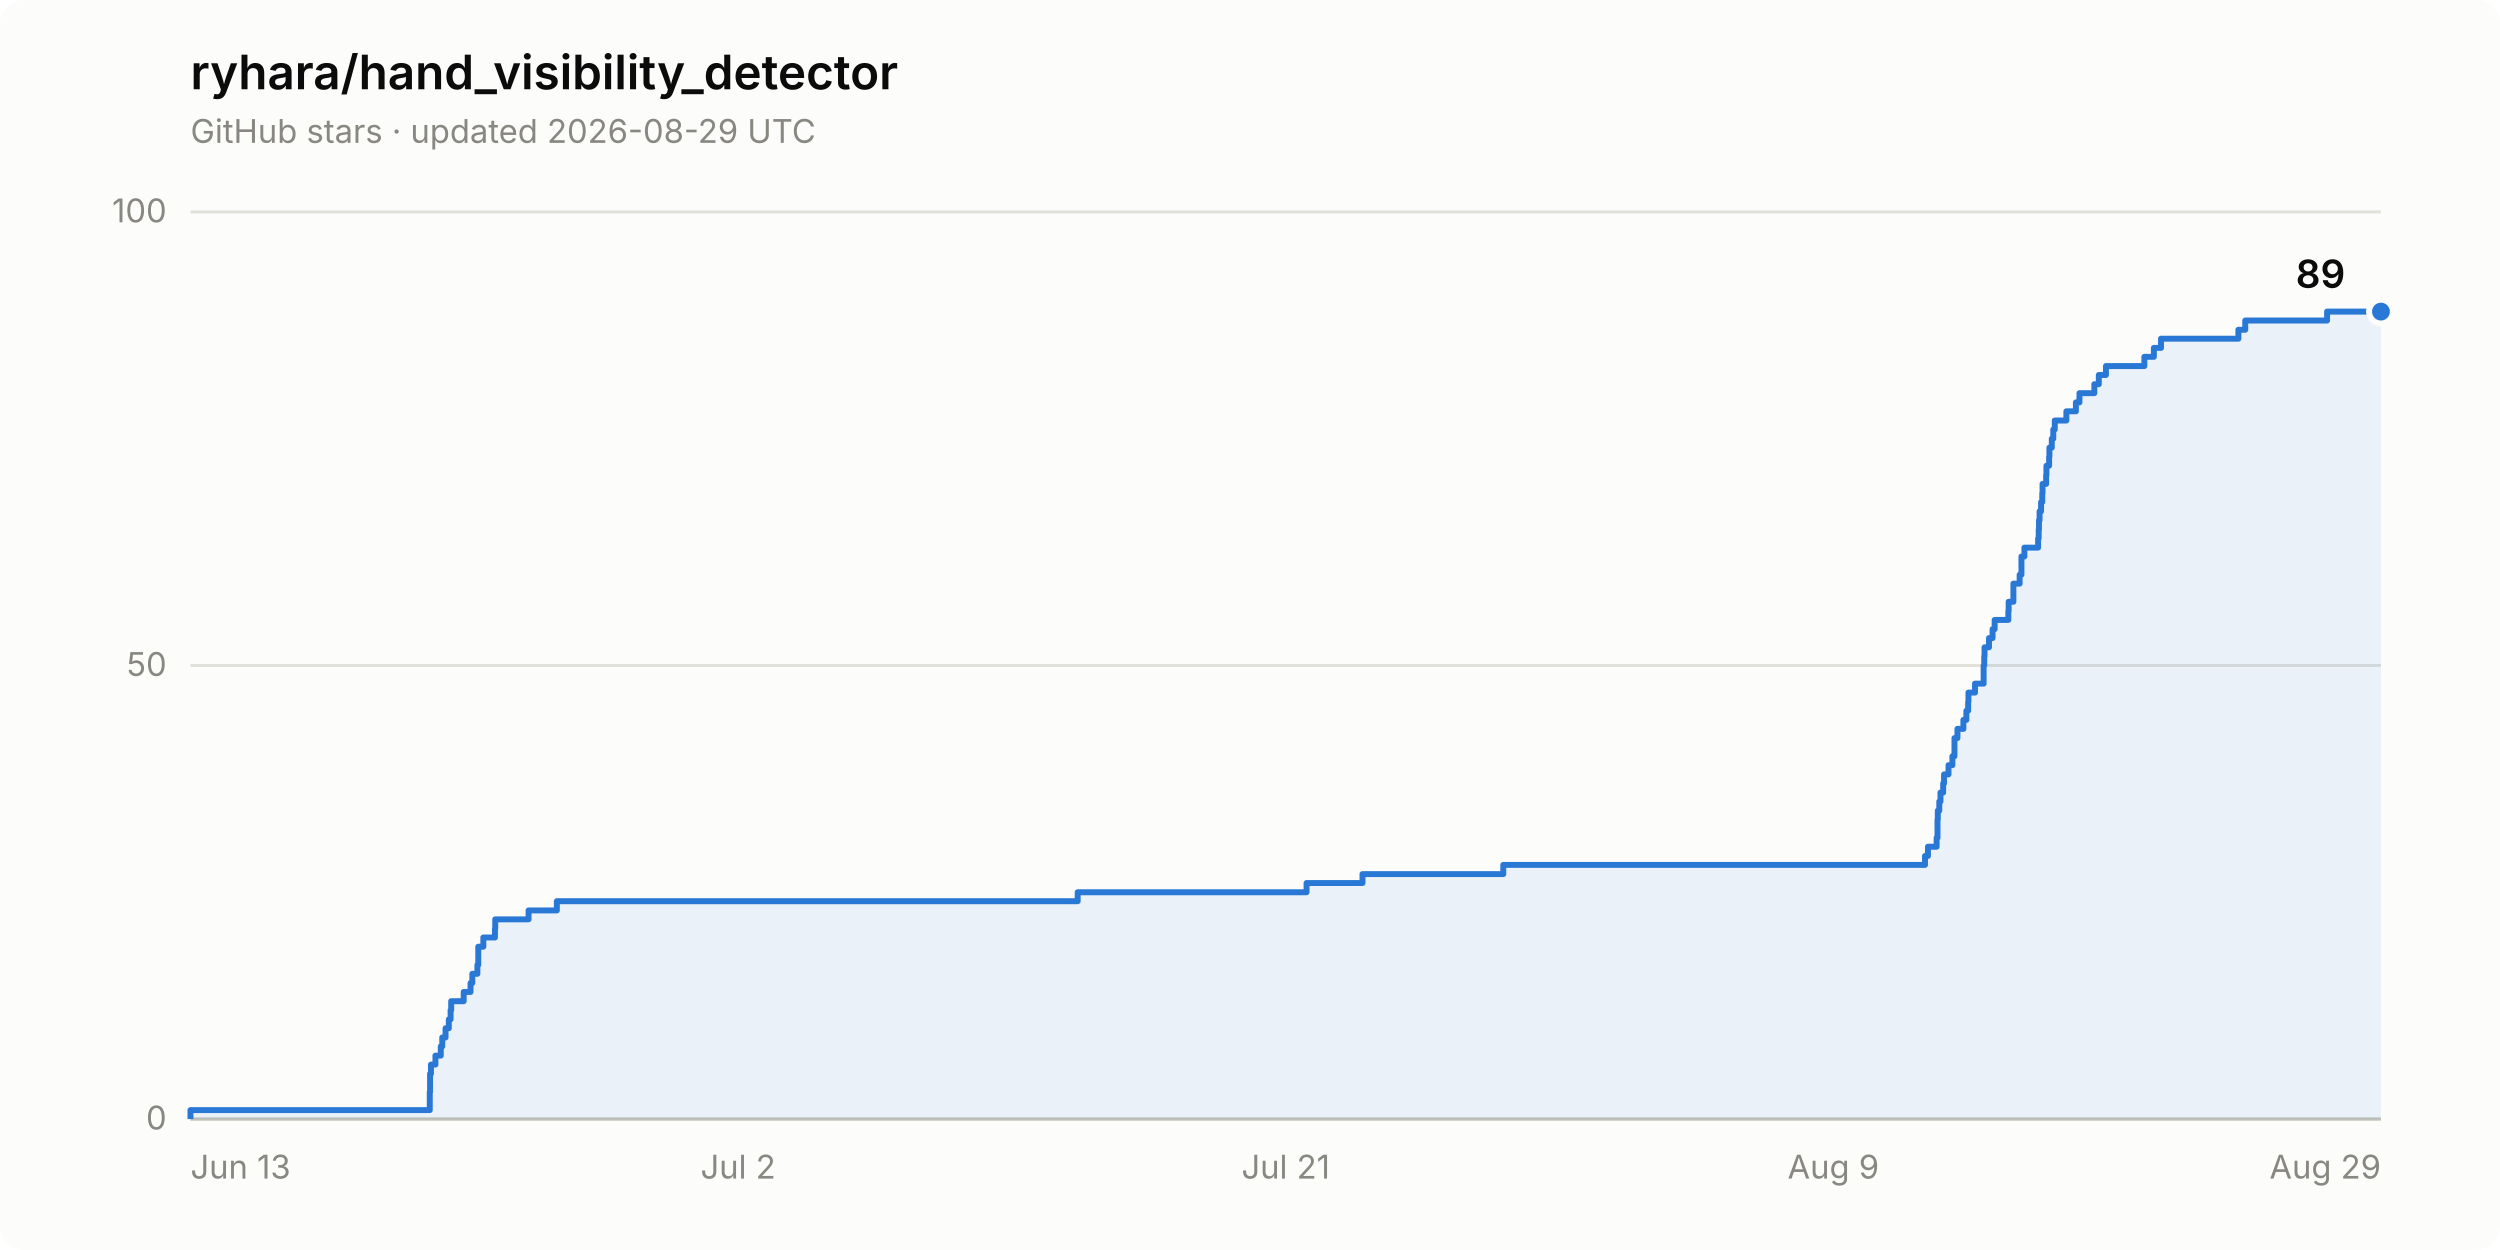
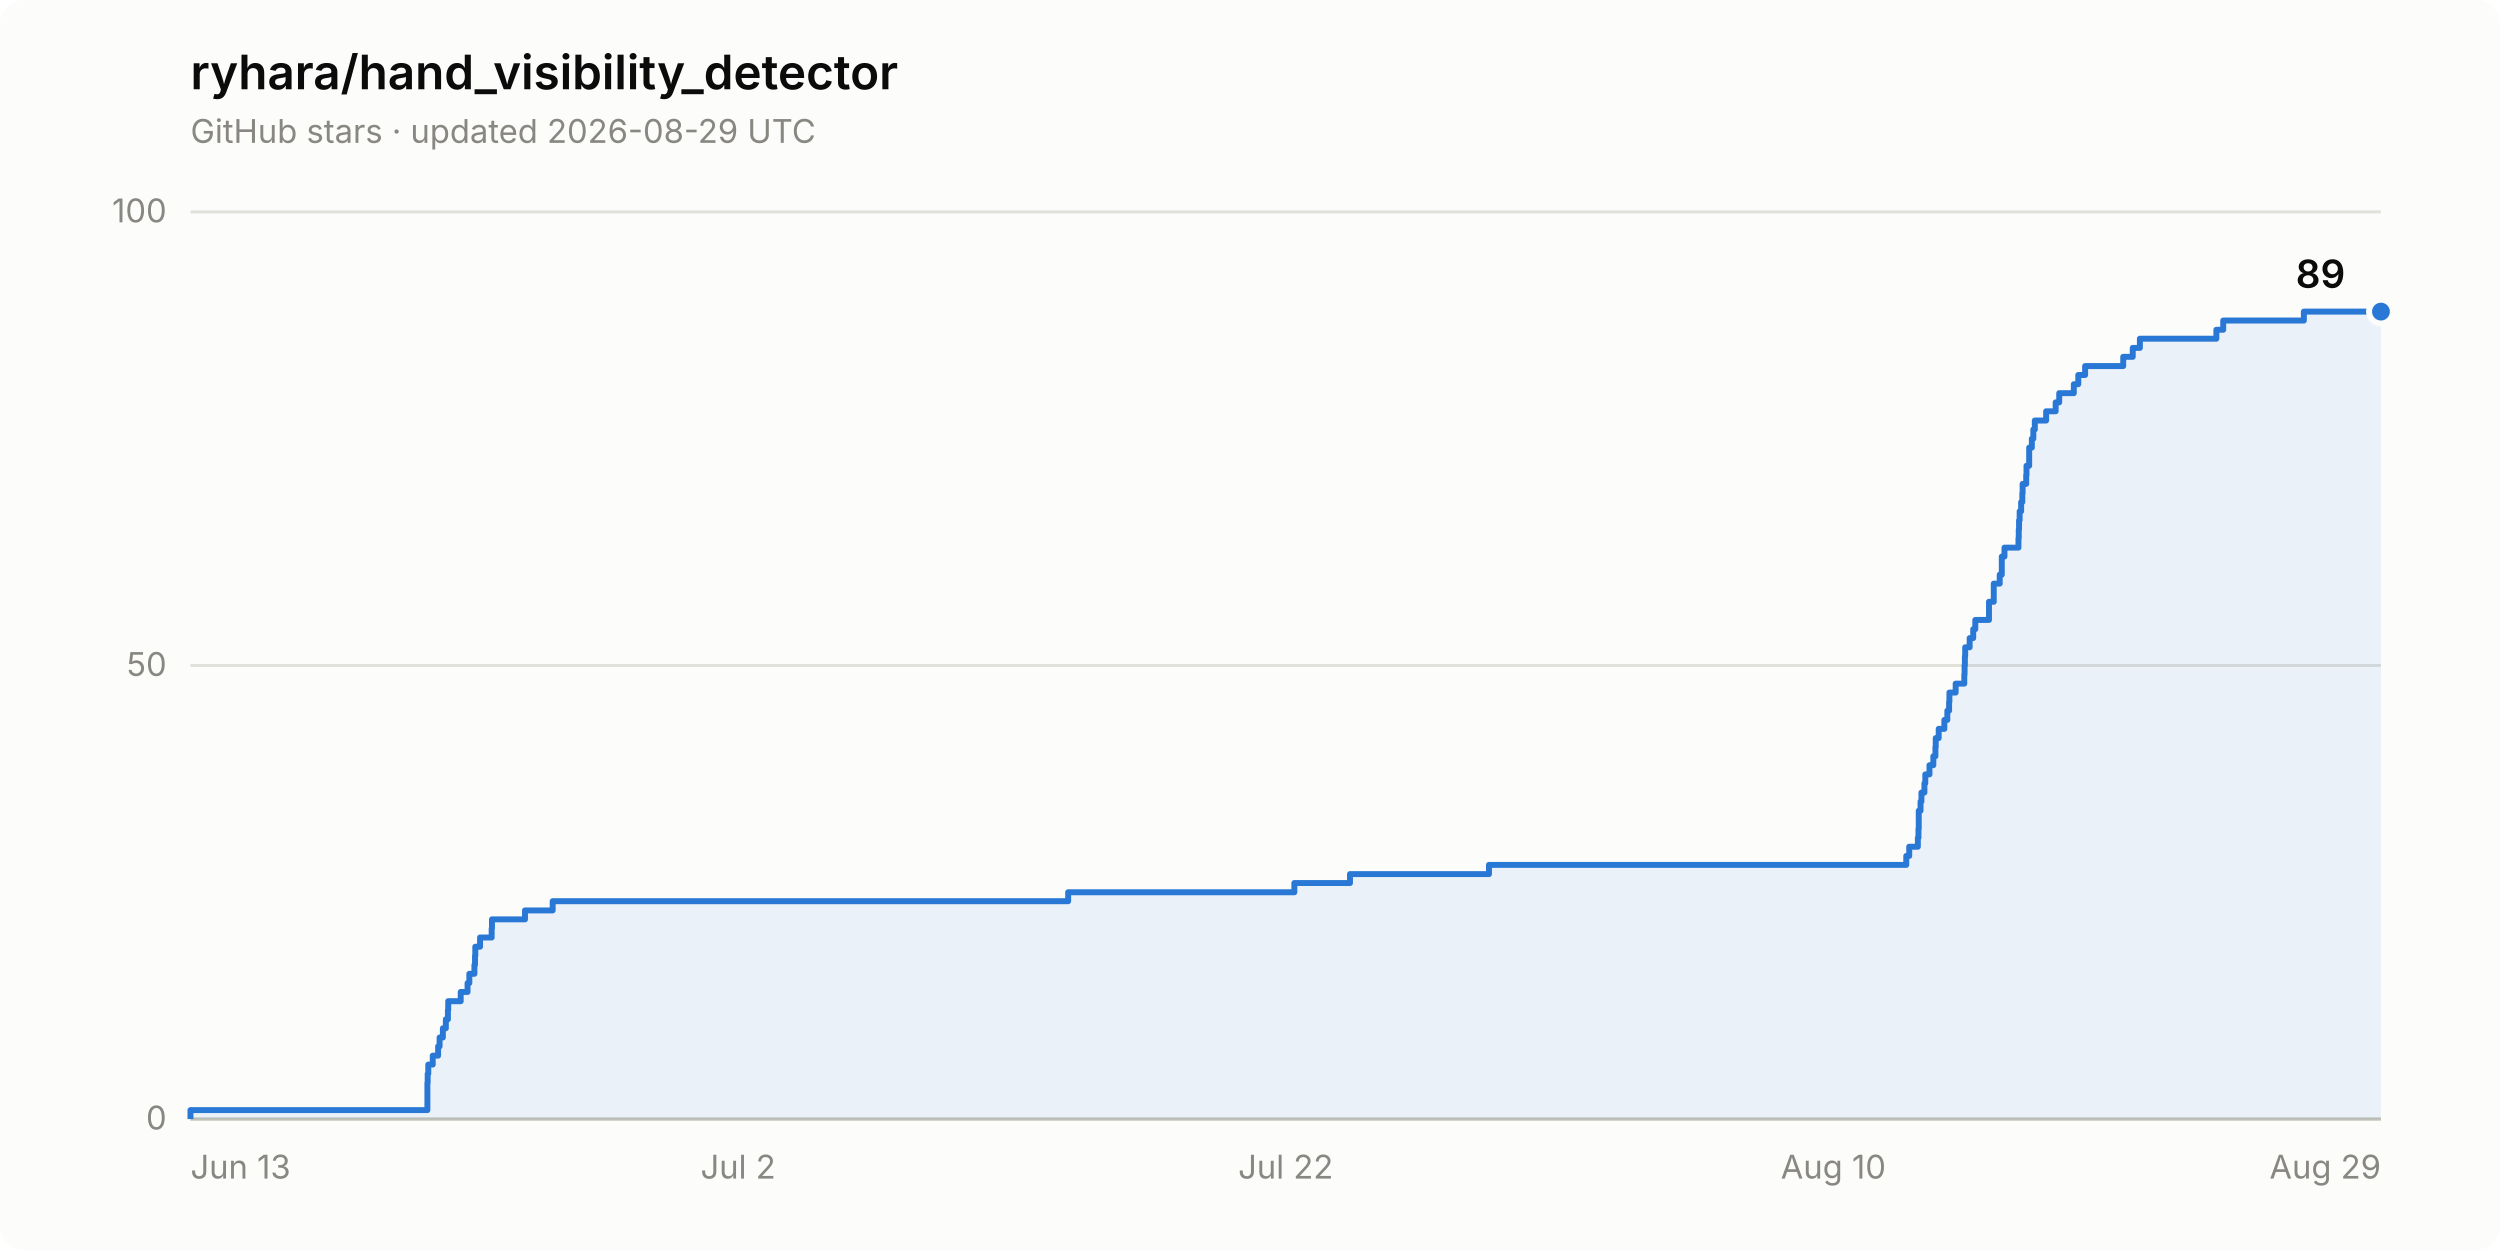
<svg xmlns="http://www.w3.org/2000/svg" width="840" height="420" viewBox="0 0 840 420" role="img" aria-label="Star history of ryhara/hand_visibility_detector: 89 stars">
  <rect width="840" height="420" rx="8" fill="#fcfcfb" />
  <text x="64" y="30" font-family="system-ui, -apple-system, &quot;Segoe UI&quot;, sans-serif" font-size="16" font-weight="600" fill="#0b0b0b">ryhara/hand_visibility_detector</text>
  <text x="64" y="48" font-family="system-ui, -apple-system, &quot;Segoe UI&quot;, sans-serif" font-size="11" fill="#898781">GitHub stars · updated 2026-08-29 UTC</text>
  <line x1="64" y1="376.0" x2="800" y2="376.0" stroke="#e1e0d9" stroke-width="1" />
  <text x="56" y="379.5" font-family="system-ui, -apple-system, &quot;Segoe UI&quot;, sans-serif" font-size="11" fill="#898781" text-anchor="end" style="font-variant-numeric: tabular-nums">0</text>
  <line x1="64" y1="223.6" x2="800" y2="223.6" stroke="#e1e0d9" stroke-width="1" />
  <text x="56" y="227.1" font-family="system-ui, -apple-system, &quot;Segoe UI&quot;, sans-serif" font-size="11" fill="#898781" text-anchor="end" style="font-variant-numeric: tabular-nums">50</text>
  <line x1="64" y1="71.2" x2="800" y2="71.2" stroke="#e1e0d9" stroke-width="1" />
  <text x="56" y="74.7" font-family="system-ui, -apple-system, &quot;Segoe UI&quot;, sans-serif" font-size="11" fill="#898781" text-anchor="end" style="font-variant-numeric: tabular-nums">100</text>
  <line x1="64" y1="376.0" x2="800" y2="376.0" stroke="#c3c2b7" stroke-width="1" />
  <text x="64.0" y="396" font-family="system-ui, -apple-system, &quot;Segoe UI&quot;, sans-serif" font-size="11" fill="#898781" text-anchor="start">Jun 13</text>
  <text x="248.0" y="396" font-family="system-ui, -apple-system, &quot;Segoe UI&quot;, sans-serif" font-size="11" fill="#898781" text-anchor="middle">Jul 2</text>
-   <text x="432.0" y="396" font-family="system-ui, -apple-system, &quot;Segoe UI&quot;, sans-serif" font-size="11" fill="#898781" text-anchor="middle">Jul 21</text>
-   <text x="616.0" y="396" font-family="system-ui, -apple-system, &quot;Segoe UI&quot;, sans-serif" font-size="11" fill="#898781" text-anchor="middle">Aug 9</text>
+   <text x="432.0" y="396" font-family="system-ui, -apple-system, &quot;Segoe UI&quot;, sans-serif" font-size="11" fill="#898781" text-anchor="middle">Jul 22</text>
+   <text x="616.0" y="396" font-family="system-ui, -apple-system, &quot;Segoe UI&quot;, sans-serif" font-size="11" fill="#898781" text-anchor="middle">Aug 10</text>
  <text x="800.0" y="396" font-family="system-ui, -apple-system, &quot;Segoe UI&quot;, sans-serif" font-size="11" fill="#898781" text-anchor="end">Aug 29</text>
-   <path d="M 64.0 376.0 L 64.0 373.0 L 144.4 373.0 L 144.4 369.9 L 144.4 369.9 L 144.4 366.9 L 144.5 366.9 L 144.5 363.8 L 144.5 363.8 L 144.5 360.8 L 144.8 360.8 L 144.8 357.7 L 146.3 357.7 L 146.3 354.7 L 148.1 354.7 L 148.1 351.6 L 148.6 351.6 L 148.6 348.6 L 149.7 348.6 L 149.7 345.5 L 150.8 345.5 L 150.8 342.5 L 151.4 342.5 L 151.4 339.4 L 151.6 339.4 L 151.6 336.4 L 155.8 336.4 L 155.8 333.3 L 158.1 333.3 L 158.1 330.3 L 158.7 330.3 L 158.7 327.2 L 160.4 327.2 L 160.4 324.2 L 160.7 324.2 L 160.7 321.1 L 160.7 321.1 L 160.7 318.1 L 162.4 318.1 L 162.4 315.0 L 166.3 315.0 L 166.3 312.0 L 166.4 312.0 L 166.4 308.9 L 177.6 308.9 L 177.6 305.9 L 187.1 305.9 L 187.1 302.8 L 362.1 302.8 L 362.1 299.8 L 439.0 299.8 L 439.0 296.7 L 457.8 296.7 L 457.8 293.7 L 505.1 293.7 L 505.1 290.6 L 646.8 290.6 L 646.8 287.6 L 647.8 287.6 L 647.8 284.5 L 650.7 284.5 L 650.7 281.5 L 651.0 281.5 L 651.0 278.5 L 651.0 278.5 L 651.0 275.4 L 651.1 275.4 L 651.1 272.4 L 651.6 272.4 L 651.6 269.3 L 652.0 269.3 L 652.0 266.3 L 652.9 266.3 L 652.9 263.2 L 653.2 263.2 L 653.2 260.2 L 654.7 260.2 L 654.7 257.1 L 656.0 257.1 L 656.0 254.1 L 656.7 254.1 L 656.7 251.0 L 656.7 251.0 L 656.7 248.0 L 657.7 248.0 L 657.7 244.9 L 659.7 244.9 L 659.7 241.9 L 660.7 241.9 L 660.7 238.8 L 661.3 238.8 L 661.3 235.8 L 661.4 235.8 L 661.4 232.7 L 663.6 232.7 L 663.6 229.7 L 666.5 229.7 L 666.5 226.6 L 666.5 226.6 L 666.5 223.6 L 666.7 223.6 L 666.7 220.5 L 666.8 220.5 L 666.8 217.5 L 668.3 217.5 L 668.3 214.4 L 669.5 214.4 L 669.5 211.4 L 670.2 211.4 L 670.2 208.3 L 674.8 208.3 L 674.8 205.3 L 674.9 205.3 L 674.9 202.2 L 676.5 202.2 L 676.5 199.2 L 676.5 199.2 L 676.5 196.1 L 678.6 196.1 L 678.6 193.1 L 679.2 193.1 L 679.2 190.0 L 679.2 190.0 L 679.2 187.0 L 680.2 187.0 L 680.2 184.0 L 684.8 184.0 L 684.8 180.9 L 685.0 180.9 L 685.0 177.9 L 685.1 177.9 L 685.1 174.8 L 685.3 174.8 L 685.3 171.8 L 685.8 171.8 L 685.8 168.7 L 686.2 168.7 L 686.2 165.7 L 686.3 165.7 L 686.3 162.6 L 687.5 162.6 L 687.5 159.6 L 687.6 159.6 L 687.6 156.5 L 688.5 156.5 L 688.5 153.5 L 688.6 153.5 L 688.6 150.4 L 689.4 150.4 L 689.4 147.4 L 689.9 147.4 L 689.9 144.3 L 690.4 144.3 L 690.4 141.3 L 694.3 141.3 L 694.3 138.2 L 697.5 138.2 L 697.5 135.2 L 698.7 135.2 L 698.7 132.1 L 703.7 132.1 L 703.7 129.1 L 705.2 129.1 L 705.2 126.0 L 707.6 126.0 L 707.6 123.0 L 720.5 123.0 L 720.5 119.9 L 723.7 119.9 L 723.7 116.9 L 726.1 116.9 L 726.1 113.8 L 752.1 113.8 L 752.1 110.8 L 754.4 110.8 L 754.4 107.7 L 781.9 107.7 L 781.9 104.7 L 800.0 104.7 L 800.0 376.0 Z" fill="#2a78d6" fill-opacity="0.08" stroke="none" />
-   <path d="M 64.0 376.0 L 64.0 373.0 L 144.4 373.0 L 144.4 369.9 L 144.4 369.9 L 144.4 366.9 L 144.5 366.9 L 144.5 363.8 L 144.5 363.8 L 144.5 360.8 L 144.8 360.8 L 144.8 357.7 L 146.3 357.7 L 146.3 354.7 L 148.1 354.7 L 148.1 351.6 L 148.6 351.6 L 148.6 348.6 L 149.7 348.6 L 149.7 345.5 L 150.8 345.5 L 150.8 342.5 L 151.4 342.5 L 151.4 339.4 L 151.6 339.4 L 151.6 336.4 L 155.8 336.4 L 155.8 333.3 L 158.1 333.3 L 158.1 330.3 L 158.7 330.3 L 158.7 327.2 L 160.4 327.2 L 160.4 324.2 L 160.7 324.2 L 160.7 321.1 L 160.7 321.1 L 160.7 318.1 L 162.4 318.1 L 162.4 315.0 L 166.3 315.0 L 166.3 312.0 L 166.4 312.0 L 166.4 308.9 L 177.6 308.9 L 177.6 305.9 L 187.1 305.9 L 187.1 302.8 L 362.1 302.8 L 362.1 299.8 L 439.0 299.8 L 439.0 296.7 L 457.8 296.7 L 457.8 293.7 L 505.1 293.7 L 505.1 290.6 L 646.8 290.6 L 646.8 287.6 L 647.8 287.6 L 647.8 284.5 L 650.7 284.5 L 650.7 281.5 L 651.0 281.5 L 651.0 278.5 L 651.0 278.5 L 651.0 275.4 L 651.1 275.4 L 651.1 272.4 L 651.6 272.4 L 651.6 269.3 L 652.0 269.3 L 652.0 266.3 L 652.9 266.3 L 652.9 263.2 L 653.2 263.2 L 653.2 260.2 L 654.7 260.2 L 654.7 257.1 L 656.0 257.1 L 656.0 254.1 L 656.7 254.1 L 656.7 251.0 L 656.7 251.0 L 656.7 248.0 L 657.7 248.0 L 657.7 244.9 L 659.7 244.9 L 659.7 241.9 L 660.7 241.9 L 660.7 238.8 L 661.3 238.8 L 661.3 235.8 L 661.4 235.8 L 661.4 232.7 L 663.6 232.7 L 663.6 229.7 L 666.5 229.7 L 666.5 226.6 L 666.5 226.6 L 666.5 223.6 L 666.7 223.6 L 666.7 220.5 L 666.8 220.5 L 666.8 217.5 L 668.3 217.5 L 668.3 214.4 L 669.5 214.4 L 669.5 211.4 L 670.2 211.4 L 670.2 208.3 L 674.8 208.3 L 674.8 205.3 L 674.9 205.3 L 674.9 202.2 L 676.5 202.2 L 676.5 199.2 L 676.5 199.2 L 676.5 196.1 L 678.6 196.1 L 678.6 193.1 L 679.2 193.1 L 679.2 190.0 L 679.2 190.0 L 679.2 187.0 L 680.2 187.0 L 680.2 184.0 L 684.8 184.0 L 684.8 180.9 L 685.0 180.9 L 685.0 177.9 L 685.1 177.9 L 685.1 174.8 L 685.3 174.8 L 685.3 171.8 L 685.8 171.8 L 685.8 168.7 L 686.2 168.7 L 686.2 165.7 L 686.3 165.7 L 686.3 162.6 L 687.5 162.6 L 687.5 159.6 L 687.6 159.6 L 687.6 156.5 L 688.5 156.5 L 688.5 153.5 L 688.6 153.5 L 688.6 150.4 L 689.4 150.4 L 689.4 147.4 L 689.9 147.4 L 689.9 144.3 L 690.4 144.3 L 690.4 141.3 L 694.3 141.3 L 694.3 138.2 L 697.5 138.2 L 697.5 135.2 L 698.7 135.2 L 698.7 132.1 L 703.7 132.1 L 703.7 129.1 L 705.2 129.1 L 705.2 126.0 L 707.6 126.0 L 707.6 123.0 L 720.5 123.0 L 720.5 119.9 L 723.7 119.9 L 723.7 116.9 L 726.1 116.9 L 726.1 113.8 L 752.1 113.8 L 752.1 110.8 L 754.4 110.8 L 754.4 107.7 L 781.9 107.7 L 781.9 104.7 L 800.0 104.7" fill="none" stroke="#2a78d6" stroke-width="2" stroke-linejoin="round" />
+   <path d="M 64.0 376.0 L 64.0 373.0 L 143.6 373.0 L 143.6 369.9 L 143.6 369.9 L 143.6 366.9 L 143.6 366.9 L 143.6 363.8 L 143.7 363.8 L 143.7 360.8 L 143.9 360.8 L 143.9 357.7 L 145.4 357.7 L 145.4 354.7 L 147.2 354.7 L 147.2 351.6 L 147.7 351.6 L 147.7 348.6 L 148.8 348.6 L 148.8 345.5 L 149.8 345.5 L 149.8 342.5 L 150.5 342.5 L 150.5 339.4 L 150.6 339.4 L 150.6 336.4 L 154.8 336.4 L 154.8 333.3 L 157.1 333.3 L 157.1 330.3 L 157.7 330.3 L 157.7 327.2 L 159.4 327.2 L 159.4 324.2 L 159.6 324.2 L 159.6 321.1 L 159.7 321.1 L 159.7 318.1 L 161.3 318.1 L 161.3 315.0 L 165.2 315.0 L 165.2 312.0 L 165.3 312.0 L 165.3 308.9 L 176.4 308.9 L 176.4 305.9 L 185.7 305.9 L 185.7 302.8 L 358.9 302.8 L 358.9 299.8 L 434.9 299.8 L 434.9 296.7 L 453.6 296.7 L 453.6 293.7 L 500.3 293.7 L 500.3 290.6 L 640.5 290.6 L 640.5 287.6 L 641.5 287.6 L 641.5 284.5 L 644.4 284.5 L 644.4 281.5 L 644.6 281.5 L 644.6 278.5 L 644.7 278.5 L 644.7 275.4 L 644.7 275.4 L 644.7 272.4 L 645.3 272.4 L 645.3 269.3 L 645.6 269.3 L 645.6 266.3 L 646.6 266.3 L 646.6 263.2 L 646.9 263.2 L 646.9 260.2 L 648.3 260.2 L 648.3 257.1 L 649.6 257.1 L 649.6 254.1 L 650.3 254.1 L 650.3 251.0 L 650.4 251.0 L 650.4 248.0 L 651.4 248.0 L 651.4 244.9 L 653.3 244.9 L 653.3 241.9 L 654.3 241.9 L 654.3 238.8 L 654.9 238.8 L 654.9 235.8 L 655.0 235.8 L 655.0 232.7 L 657.1 232.7 L 657.1 229.7 L 660.0 229.7 L 660.0 226.6 L 660.1 226.6 L 660.1 223.6 L 660.2 223.6 L 660.2 220.5 L 660.3 220.5 L 660.3 217.5 L 661.8 217.5 L 661.8 214.4 L 663.0 214.4 L 663.0 211.4 L 663.7 211.4 L 663.7 208.3 L 668.3 208.3 L 668.3 205.3 L 668.3 205.3 L 668.3 202.2 L 669.9 202.2 L 669.9 199.2 L 669.9 199.2 L 669.9 196.1 L 671.9 196.1 L 671.9 193.1 L 672.6 193.1 L 672.6 190.0 L 672.6 190.0 L 672.6 187.0 L 673.5 187.0 L 673.5 184.0 L 678.2 184.0 L 678.2 180.9 L 678.3 180.9 L 678.3 177.9 L 678.4 177.9 L 678.4 174.8 L 678.6 174.8 L 678.6 171.8 L 679.1 171.8 L 679.1 168.7 L 679.5 168.7 L 679.5 165.7 L 679.6 165.7 L 679.6 162.6 L 680.8 162.6 L 680.8 159.6 L 680.9 159.6 L 680.9 156.5 L 681.8 156.5 L 681.8 153.5 L 681.8 153.5 L 681.8 150.4 L 682.7 150.4 L 682.7 147.4 L 683.2 147.4 L 683.2 144.3 L 683.7 144.3 L 683.7 141.3 L 687.5 141.3 L 687.5 138.2 L 690.7 138.2 L 690.7 135.2 L 691.9 135.2 L 691.9 132.1 L 696.8 132.1 L 696.8 129.1 L 698.3 129.1 L 698.3 126.0 L 700.6 126.0 L 700.6 123.0 L 713.4 123.0 L 713.4 119.9 L 716.6 119.9 L 716.6 116.9 L 719.0 116.9 L 719.0 113.8 L 744.7 113.8 L 744.7 110.8 L 747.0 110.8 L 747.0 107.7 L 774.1 107.7 L 774.1 104.7 L 800.0 104.7 L 800.0 376.0 Z" fill="#2a78d6" fill-opacity="0.08" stroke="none" />
+   <path d="M 64.0 376.0 L 64.0 373.0 L 143.6 373.0 L 143.6 369.9 L 143.6 369.9 L 143.6 366.9 L 143.6 366.9 L 143.6 363.8 L 143.7 363.8 L 143.7 360.8 L 143.9 360.8 L 143.9 357.7 L 145.4 357.7 L 145.4 354.7 L 147.2 354.7 L 147.2 351.6 L 147.7 351.6 L 147.7 348.6 L 148.8 348.6 L 148.8 345.5 L 149.8 345.5 L 149.8 342.5 L 150.5 342.5 L 150.5 339.4 L 150.6 339.4 L 150.6 336.4 L 154.8 336.4 L 154.8 333.3 L 157.1 333.3 L 157.1 330.3 L 157.7 330.3 L 157.7 327.2 L 159.4 327.2 L 159.4 324.2 L 159.6 324.2 L 159.6 321.1 L 159.7 321.1 L 159.7 318.1 L 161.3 318.1 L 161.3 315.0 L 165.2 315.0 L 165.2 312.0 L 165.3 312.0 L 165.3 308.9 L 176.4 308.9 L 176.4 305.9 L 185.7 305.9 L 185.7 302.8 L 358.9 302.8 L 358.9 299.8 L 434.9 299.8 L 434.9 296.7 L 453.6 296.7 L 453.6 293.7 L 500.3 293.7 L 500.3 290.6 L 640.5 290.6 L 640.5 287.6 L 641.5 287.6 L 641.5 284.5 L 644.4 284.5 L 644.4 281.5 L 644.6 281.5 L 644.6 278.5 L 644.7 278.5 L 644.7 275.4 L 644.7 275.4 L 644.7 272.4 L 645.3 272.4 L 645.3 269.3 L 645.6 269.3 L 645.6 266.3 L 646.6 266.3 L 646.6 263.2 L 646.9 263.2 L 646.9 260.2 L 648.3 260.2 L 648.3 257.1 L 649.6 257.1 L 649.6 254.1 L 650.3 254.1 L 650.3 251.0 L 650.4 251.0 L 650.4 248.0 L 651.4 248.0 L 651.4 244.9 L 653.3 244.9 L 653.3 241.9 L 654.3 241.9 L 654.3 238.8 L 654.9 238.8 L 654.9 235.8 L 655.0 235.8 L 655.0 232.7 L 657.1 232.7 L 657.1 229.7 L 660.0 229.7 L 660.0 226.6 L 660.1 226.6 L 660.1 223.6 L 660.2 223.6 L 660.2 220.5 L 660.3 220.5 L 660.3 217.5 L 661.8 217.5 L 661.8 214.4 L 663.0 214.4 L 663.0 211.4 L 663.7 211.4 L 663.7 208.3 L 668.3 208.3 L 668.3 205.3 L 668.3 205.3 L 668.3 202.2 L 669.9 202.2 L 669.9 199.2 L 669.9 199.2 L 669.9 196.1 L 671.9 196.1 L 671.9 193.1 L 672.6 193.1 L 672.6 190.0 L 672.6 190.0 L 672.6 187.0 L 673.5 187.0 L 673.5 184.0 L 678.2 184.0 L 678.2 180.9 L 678.3 180.9 L 678.3 177.9 L 678.4 177.9 L 678.4 174.8 L 678.6 174.8 L 678.6 171.8 L 679.1 171.8 L 679.1 168.7 L 679.5 168.7 L 679.5 165.7 L 679.6 165.7 L 679.6 162.6 L 680.8 162.6 L 680.8 159.6 L 680.9 159.6 L 680.9 156.5 L 681.8 156.5 L 681.8 153.5 L 681.8 153.5 L 681.8 150.4 L 682.7 150.4 L 682.7 147.4 L 683.2 147.4 L 683.2 144.3 L 683.7 144.3 L 683.7 141.3 L 687.5 141.3 L 687.5 138.2 L 690.7 138.2 L 690.7 135.2 L 691.9 135.2 L 691.9 132.1 L 696.8 132.1 L 696.8 129.1 L 698.3 129.1 L 698.3 126.0 L 700.6 126.0 L 700.6 123.0 L 713.4 123.0 L 713.4 119.9 L 716.6 119.9 L 716.6 116.9 L 719.0 116.9 L 719.0 113.8 L 744.7 113.8 L 744.7 110.8 L 747.0 110.8 L 747.0 107.7 L 774.1 107.7 L 774.1 104.7 L 800.0 104.7" fill="none" stroke="#2a78d6" stroke-width="2" stroke-linejoin="round" />
  <circle cx="800.0" cy="104.7" r="4" fill="#2a78d6" stroke="#fcfcfb" stroke-width="2" />
  <text x="788.0" y="96.7" font-family="system-ui, -apple-system, &quot;Segoe UI&quot;, sans-serif" font-size="13" font-weight="600" fill="#0b0b0b" text-anchor="end" style="font-variant-numeric: tabular-nums">89</text>
</svg>
